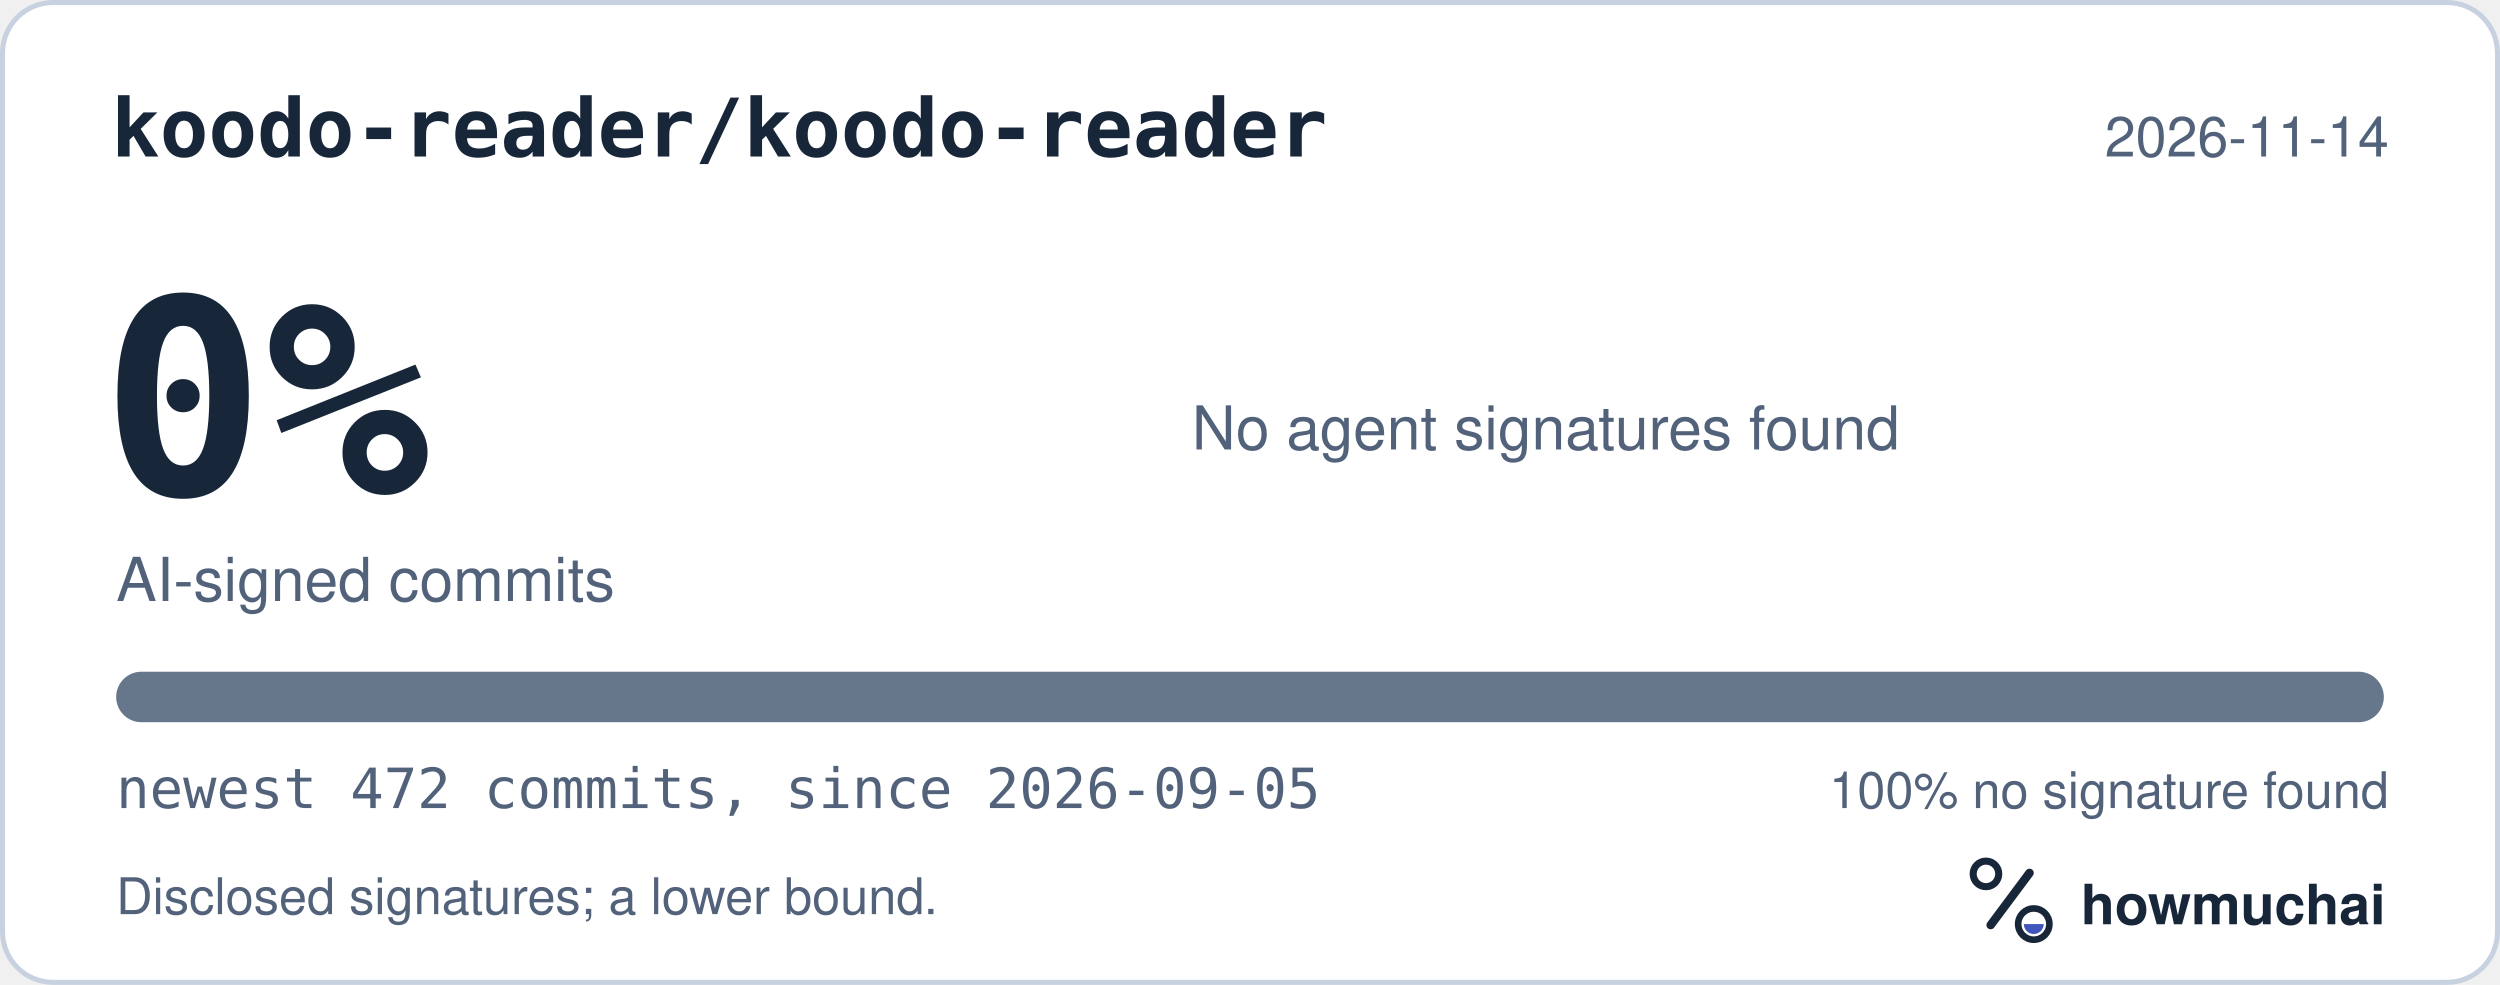
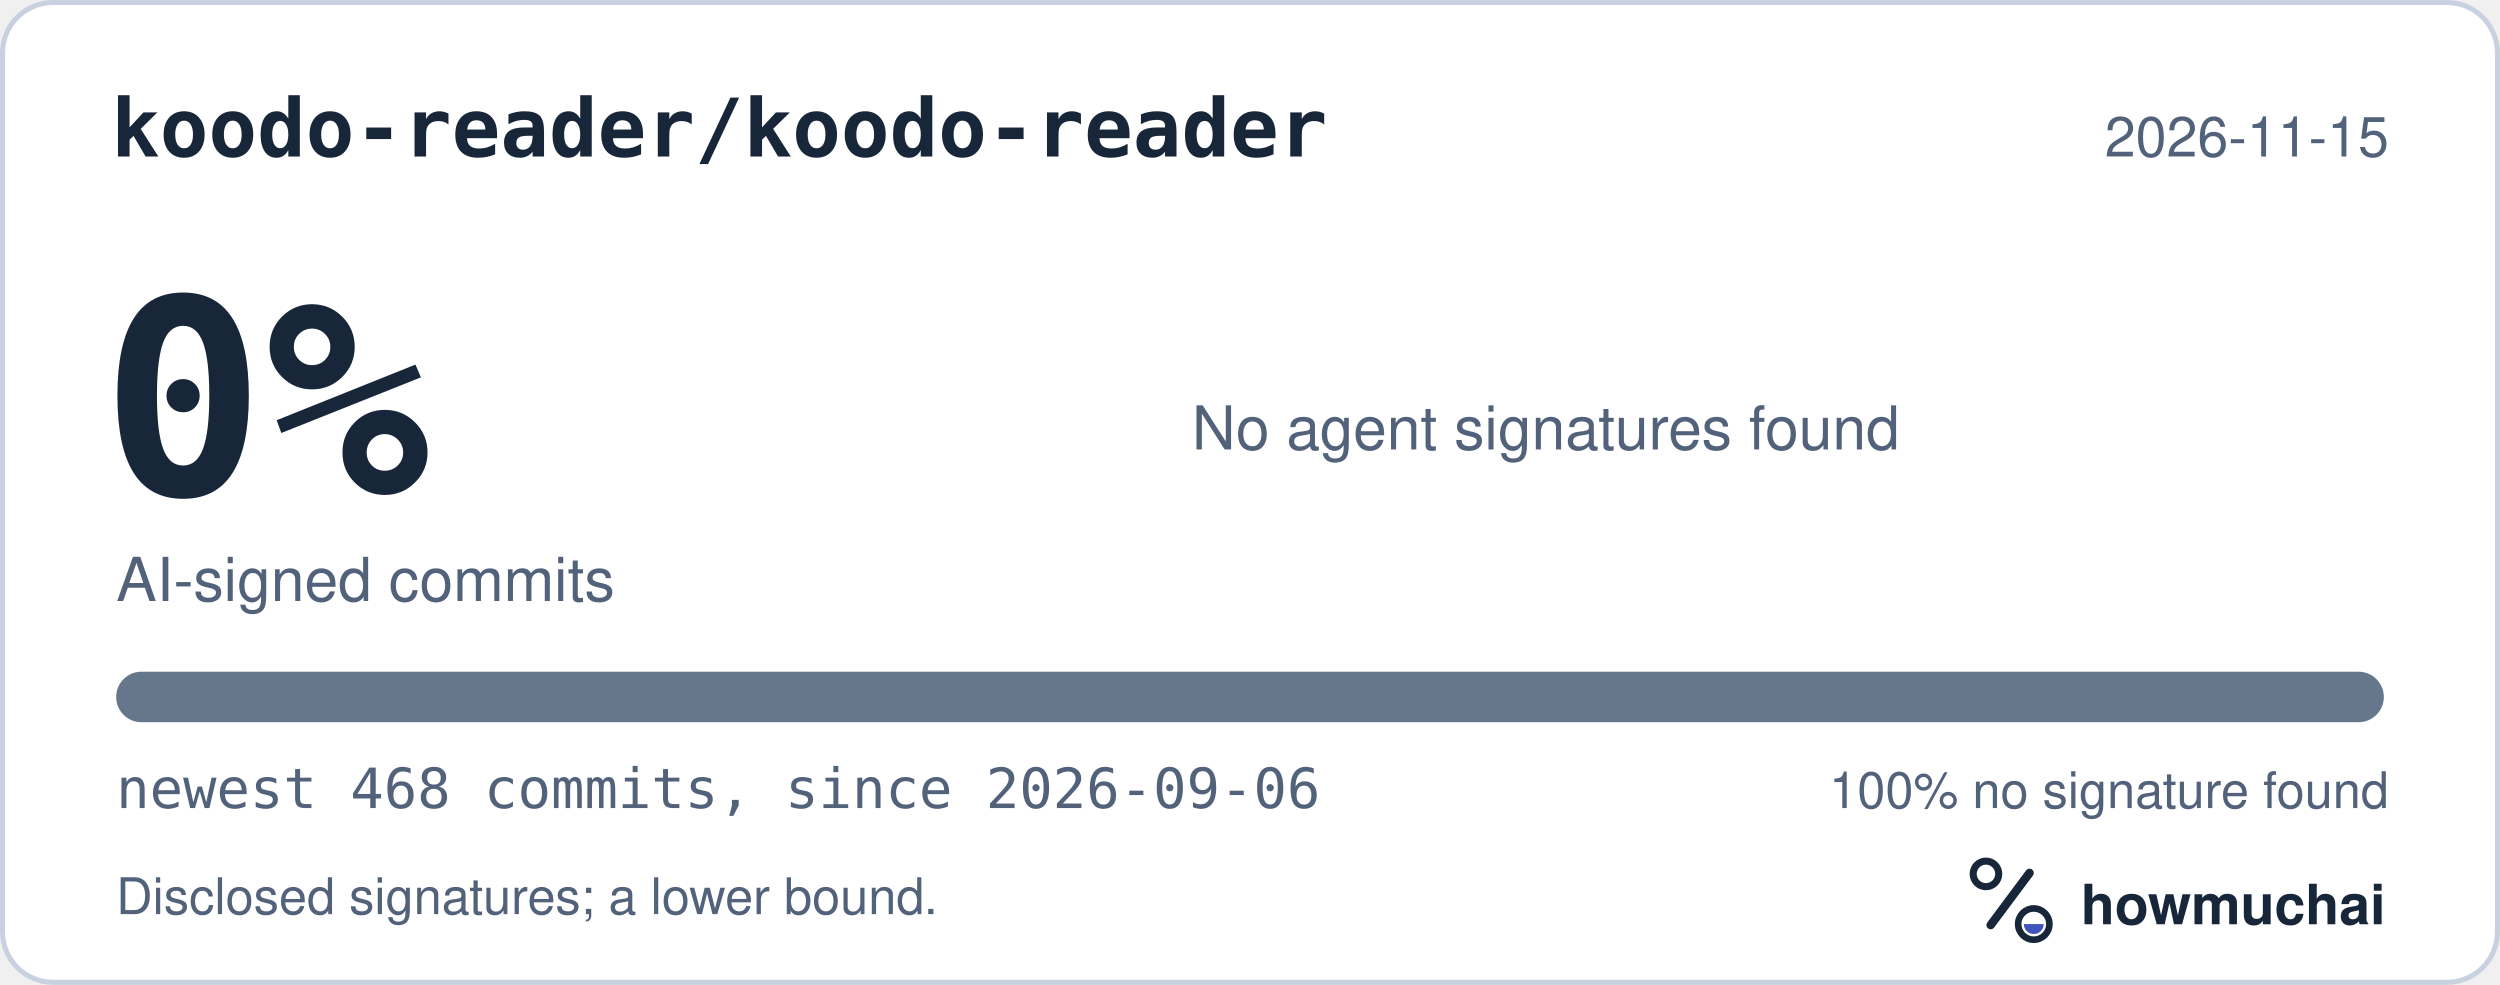
<svg xmlns="http://www.w3.org/2000/svg" width="495" height="195" viewBox="0 0 495 195" role="img" aria-labelledby="hm-t hm-d">
  <rect x="0.5" y="0.5" width="494" height="194" rx="10" fill="#FFFFFF" stroke="#C7D1DF" />
  <text x="22" y="31" fill="#18263A" font-family="ui-monospace, SF Mono, Menlo, Consolas, IBM Plex Mono, monospace" font-size="16" font-weight="600">koodo-reader/koodo-reader</text>
-   <text x="473" y="31" fill="#52627A" font-family="-apple-system, BlinkMacSystemFont, Segoe UI, Helvetica, Arial, Fira Sans, sans-serif" font-size="11" text-anchor="end">2026-11-14</text>
+   <text x="473" y="31" fill="#52627A" font-family="-apple-system, BlinkMacSystemFont, Segoe UI, Helvetica, Arial, Fira Sans, sans-serif" font-size="11" text-anchor="end">2026-11-15</text>
  <text x="20" y="98" fill="#18263A" font-family="ui-monospace, SF Mono, Menlo, Consolas, IBM Plex Mono, monospace" font-size="54" font-weight="700">0%</text>
  <text x="23" y="119" fill="#52627A" font-family="-apple-system, BlinkMacSystemFont, Segoe UI, Helvetica, Arial, Fira Sans, sans-serif" font-size="12">AI-signed commits</text>
  <text x="236" y="89" fill="#52627A" font-family="-apple-system, BlinkMacSystemFont, Segoe UI, Helvetica, Arial, Fira Sans, sans-serif" font-size="12">No agent signatures found</text>
  <defs>
    <clipPath id="hm-bar">
      <rect x="23" y="133" width="449" height="10" rx="5" />
    </clipPath>
  </defs>
  <rect x="23" y="133" width="449" height="10" rx="5" fill="#66768B" />
  <g clip-path="url(#hm-bar)" />
-   <text x="23" y="160" fill="#52627A" font-family="ui-monospace, SF Mono, Menlo, Consolas, IBM Plex Mono, monospace" font-size="11">newest 472 commits, since 2026-09-05</text>
+   <text x="23" y="160" fill="#52627A" font-family="ui-monospace, SF Mono, Menlo, Consolas, IBM Plex Mono, monospace" font-size="11">newest 468 commits, since 2026-09-06</text>
  <text x="473" y="160" fill="#52627A" font-family="-apple-system, BlinkMacSystemFont, Segoe UI, Helvetica, Arial, Fira Sans, sans-serif" font-size="10" text-anchor="end">100% no signature found</text>
  <text x="23" y="181" fill="#52627A" font-family="-apple-system, BlinkMacSystemFont, Segoe UI, Helvetica, Arial, Fira Sans, sans-serif" font-size="10">Disclosed signatures; a lower bound.</text>
  <g transform="translate(386 166) scale(0.046875)">
    <circle cx="154" cy="150" r="54" fill="none" stroke="#18263A" stroke-width="30" />
    <path d="M174 366 338 146" fill="none" stroke="#18263A" stroke-width="36" stroke-linecap="round" />
    <circle cx="356" cy="362" r="66" fill="none" stroke="#18263A" stroke-width="28" />
    <path d="M314 362a42 42 0 0 0 84 0Z" fill="#4056BC" />
  </g>
  <text x="412" y="183" fill="#18263A" font-family="-apple-system, BlinkMacSystemFont, Segoe UI, Helvetica, Arial, Fira Sans, sans-serif" font-size="11" font-weight="650">howmuchai</text>
</svg>
